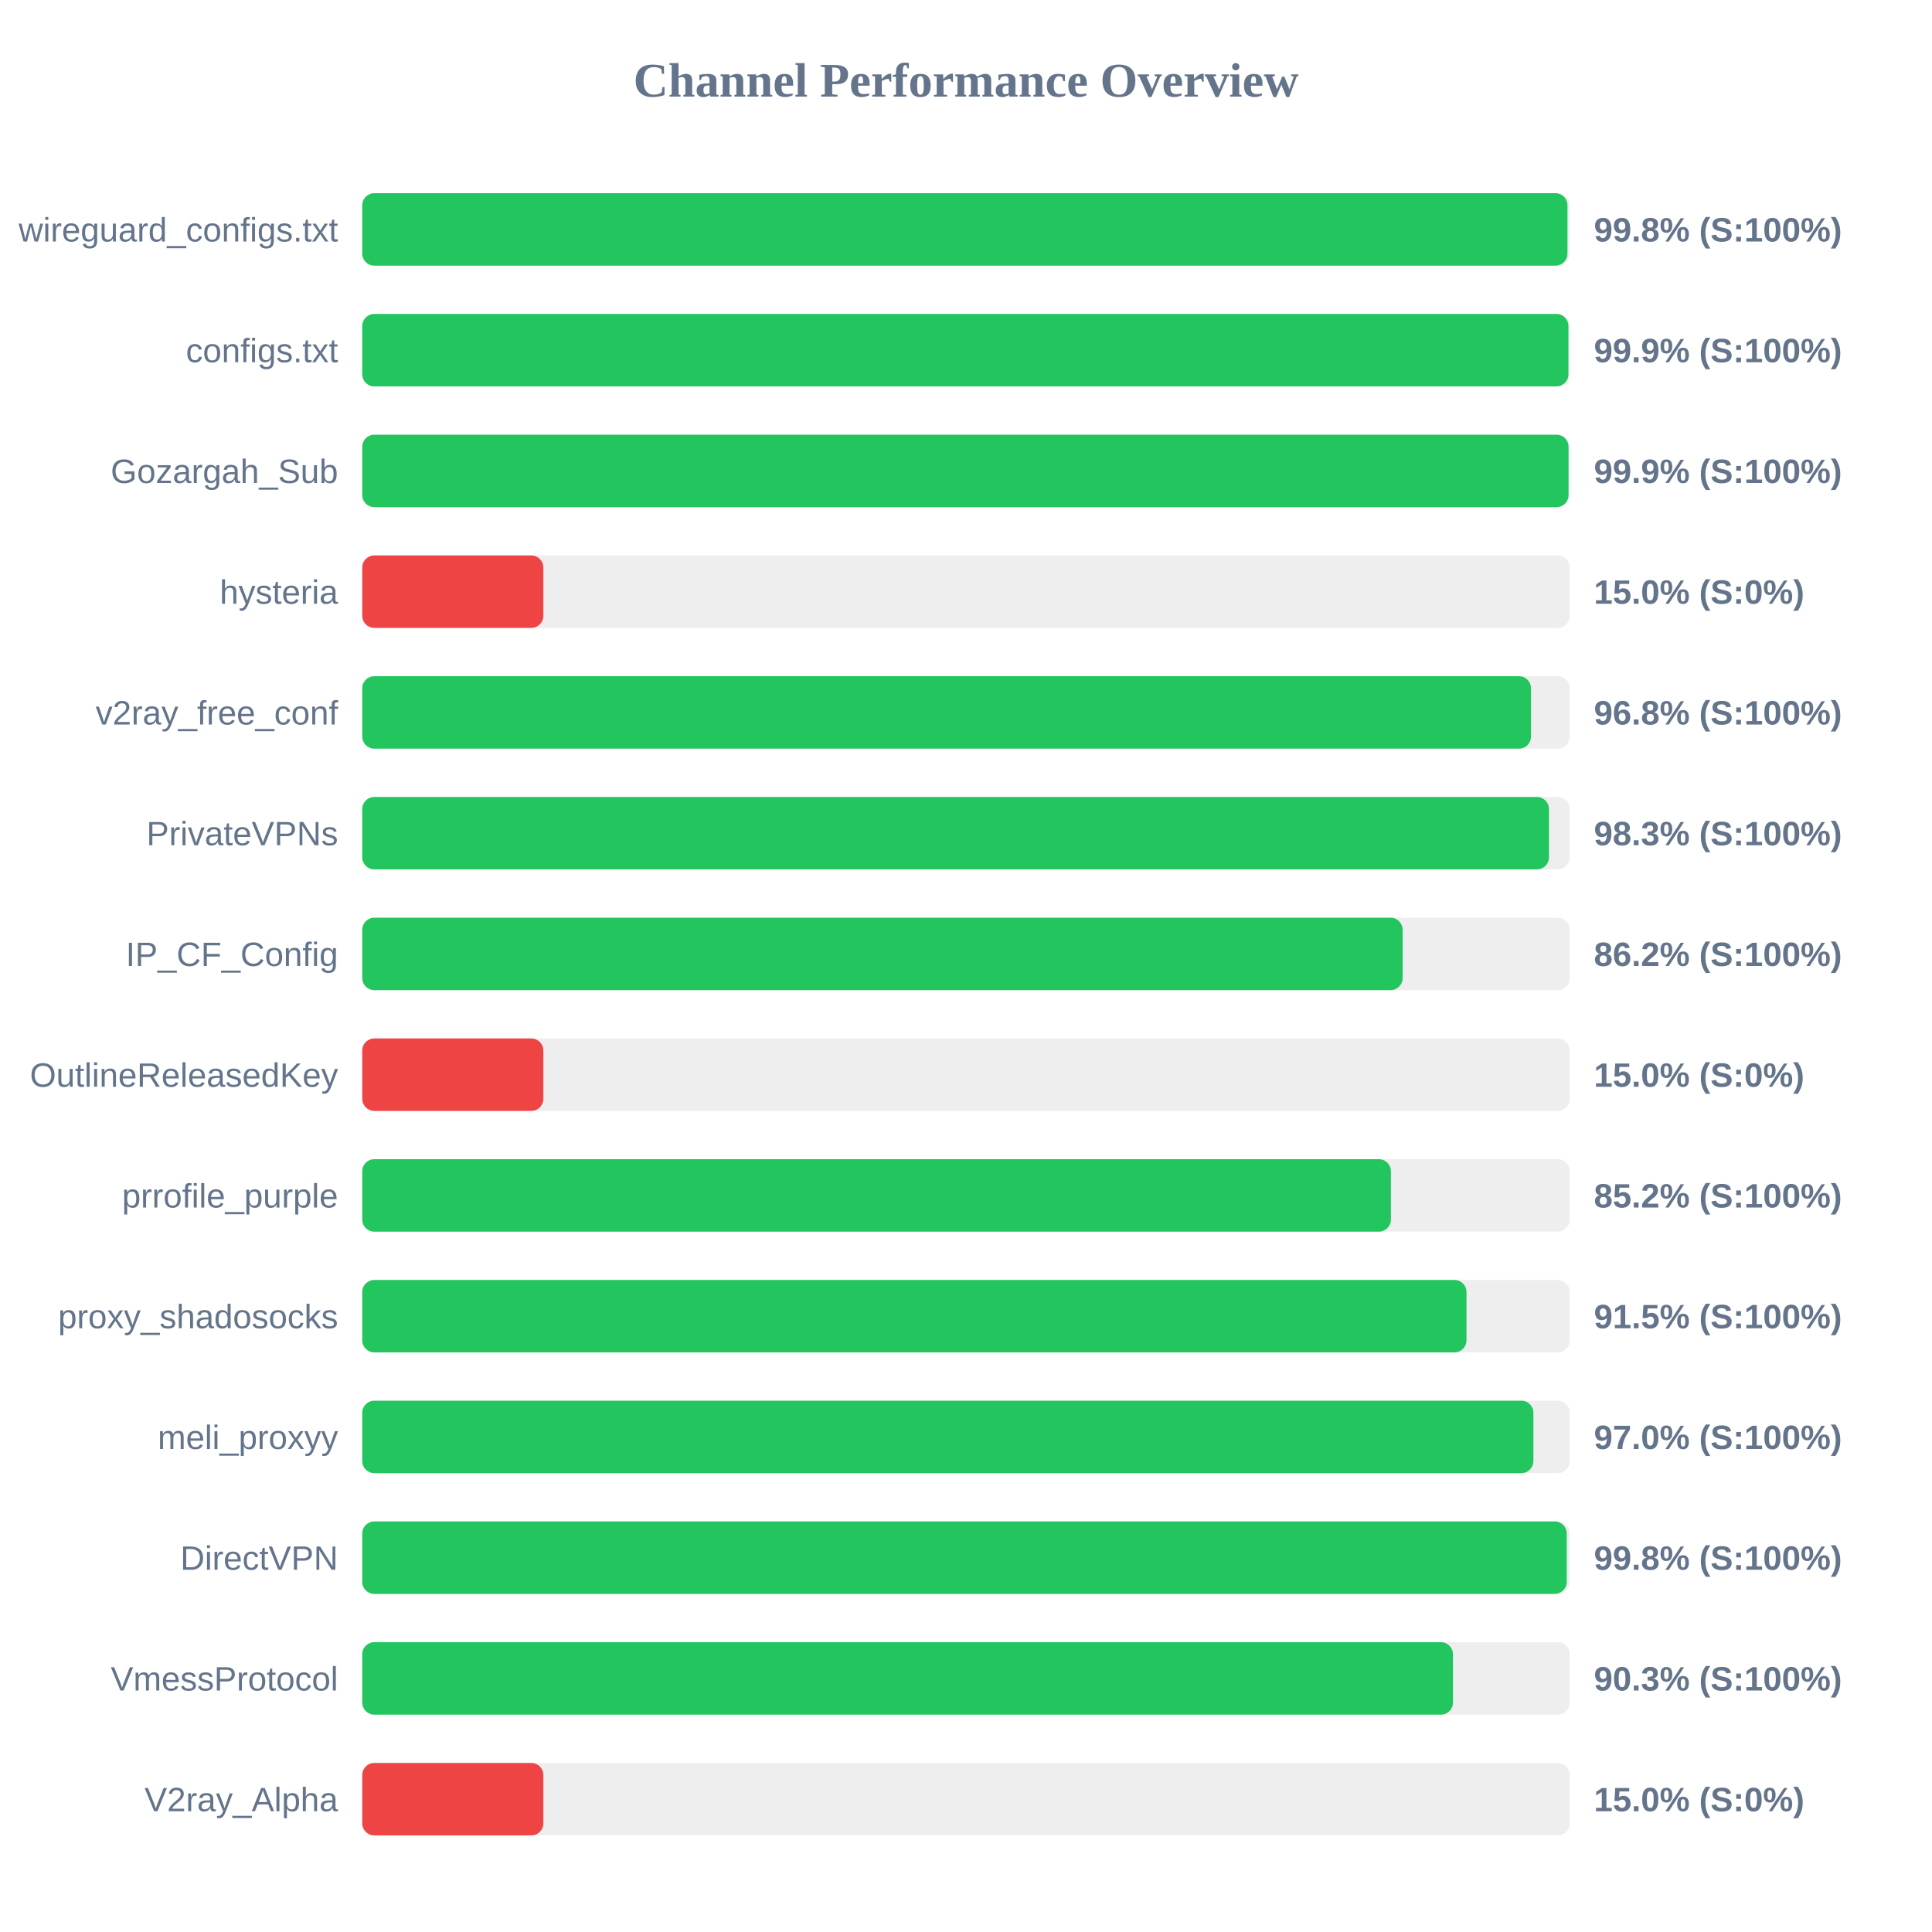
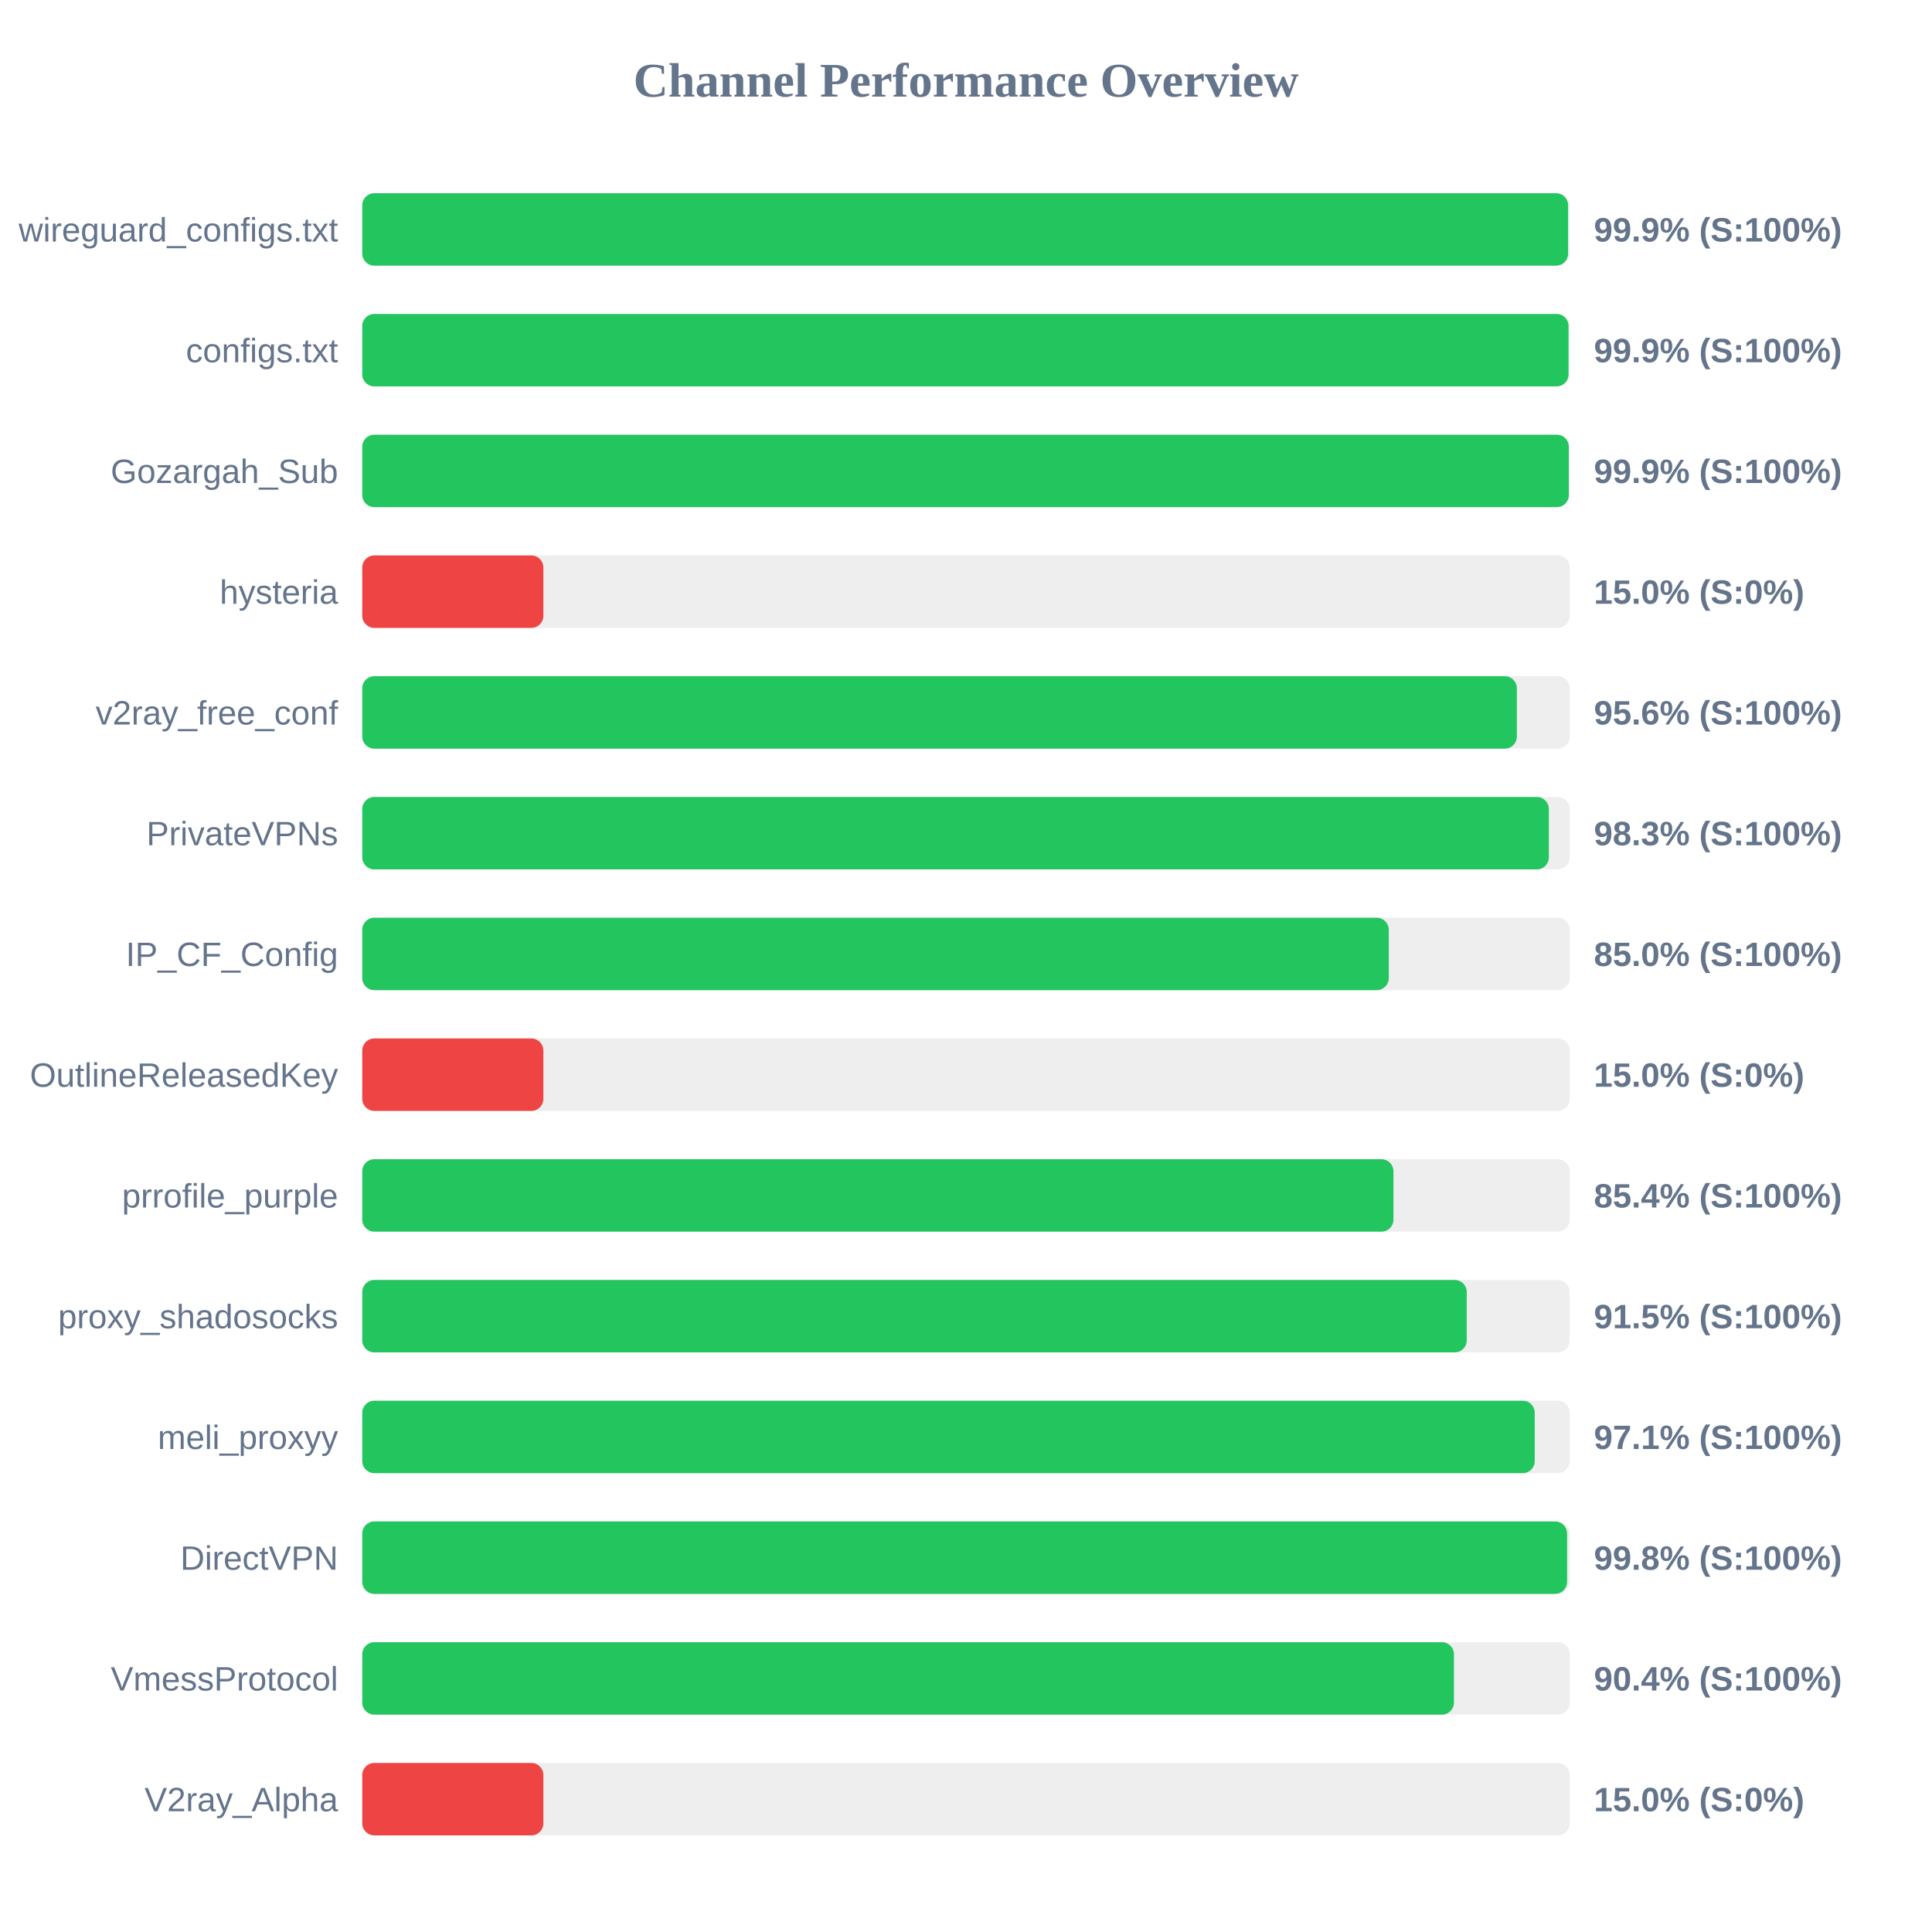
<svg xmlns="http://www.w3.org/2000/svg" width="800" height="800" version="1.1">
  <style>
        .row { font: 14px Arial; fill: #64748b; }
        .score { font: bold 14px Arial; fill: #64748b; }
    </style>
  <text x="400" y="40" text-anchor="middle" font-size="20px" font-weight="bold" fill="#64748b">Channel Performance Overview</text>
  <rect x="150" y="80" width="500" height="30" fill="#eee" rx="5" />
-   <rect x="150" y="80" width="499.05" height="30" fill="#22c55e" rx="5" />
+   <rect x="150" y="80" width="499.3" height="30" fill="#22c55e" rx="5" />
  <text x="140" y="100" text-anchor="end" class="row">wireguard_configs.txt</text>
-   <text x="660" y="100" text-anchor="start" class="score">99.8% (S:100%)</text>
+   <text x="660" y="100" text-anchor="start" class="score">99.9% (S:100%)</text>
  <rect x="150" y="130" width="500" height="30" fill="#eee" rx="5" />
-   <rect x="150" y="130" width="499.45" height="30" fill="#22c55e" rx="5" />
+   <rect x="150" y="130" width="499.5" height="30" fill="#22c55e" rx="5" />
  <text x="140" y="150" text-anchor="end" class="row">configs.txt</text>
  <text x="660" y="150" text-anchor="start" class="score">99.9% (S:100%)</text>
  <rect x="150" y="180" width="500" height="30" fill="#eee" rx="5" />
-   <rect x="150" y="180" width="499.5" height="30" fill="#22c55e" rx="5" />
+   <rect x="150" y="180" width="499.6" height="30" fill="#22c55e" rx="5" />
  <text x="140" y="200" text-anchor="end" class="row">Gozargah_Sub</text>
  <text x="660" y="200" text-anchor="start" class="score">99.9% (S:100%)</text>
  <rect x="150" y="230" width="500" height="30" fill="#eee" rx="5" />
  <rect x="150" y="230" width="75.0" height="30" fill="#ef4444" rx="5" />
  <text x="140" y="250" text-anchor="end" class="row">hysteria</text>
  <text x="660" y="250" text-anchor="start" class="score">15.0% (S:0%)</text>
  <rect x="150" y="280" width="500" height="30" fill="#eee" rx="5" />
-   <rect x="150" y="280" width="483.95" height="30" fill="#22c55e" rx="5" />
+   <rect x="150" y="280" width="478.1" height="30" fill="#22c55e" rx="5" />
  <text x="140" y="300" text-anchor="end" class="row">v2ray_free_conf</text>
-   <text x="660" y="300" text-anchor="start" class="score">96.8% (S:100%)</text>
+   <text x="660" y="300" text-anchor="start" class="score">95.6% (S:100%)</text>
  <rect x="150" y="330" width="500" height="30" fill="#eee" rx="5" />
-   <rect x="150" y="330" width="491.4" height="30" fill="#22c55e" rx="5" />
+   <rect x="150" y="330" width="491.35" height="30" fill="#22c55e" rx="5" />
  <text x="140" y="350" text-anchor="end" class="row">PrivateVPNs</text>
  <text x="660" y="350" text-anchor="start" class="score">98.3% (S:100%)</text>
  <rect x="150" y="380" width="500" height="30" fill="#eee" rx="5" />
-   <rect x="150" y="380" width="430.8" height="30" fill="#22c55e" rx="5" />
+   <rect x="150" y="380" width="425.05" height="30" fill="#22c55e" rx="5" />
  <text x="140" y="400" text-anchor="end" class="row">IP_CF_Config</text>
-   <text x="660" y="400" text-anchor="start" class="score">86.2% (S:100%)</text>
+   <text x="660" y="400" text-anchor="start" class="score">85.0% (S:100%)</text>
  <rect x="150" y="430" width="500" height="30" fill="#eee" rx="5" />
  <rect x="150" y="430" width="75.0" height="30" fill="#ef4444" rx="5" />
  <text x="140" y="450" text-anchor="end" class="row">OutlineReleasedKey</text>
  <text x="660" y="450" text-anchor="start" class="score">15.0% (S:0%)</text>
  <rect x="150" y="480" width="500" height="30" fill="#eee" rx="5" />
-   <rect x="150" y="480" width="425.95" height="30" fill="#22c55e" rx="5" />
+   <rect x="150" y="480" width="427.0" height="30" fill="#22c55e" rx="5" />
  <text x="140" y="500" text-anchor="end" class="row">prrofile_purple</text>
-   <text x="660" y="500" text-anchor="start" class="score">85.2% (S:100%)</text>
+   <text x="660" y="500" text-anchor="start" class="score">85.4% (S:100%)</text>
  <rect x="150" y="530" width="500" height="30" fill="#eee" rx="5" />
-   <rect x="150" y="530" width="457.25" height="30" fill="#22c55e" rx="5" />
+   <rect x="150" y="530" width="457.35" height="30" fill="#22c55e" rx="5" />
  <text x="140" y="550" text-anchor="end" class="row">proxy_shadosocks</text>
  <text x="660" y="550" text-anchor="start" class="score">91.5% (S:100%)</text>
  <rect x="150" y="580" width="500" height="30" fill="#eee" rx="5" />
-   <rect x="150" y="580" width="484.95" height="30" fill="#22c55e" rx="5" />
+   <rect x="150" y="580" width="485.5" height="30" fill="#22c55e" rx="5" />
  <text x="140" y="600" text-anchor="end" class="row">meli_proxyy</text>
-   <text x="660" y="600" text-anchor="start" class="score">97.0% (S:100%)</text>
+   <text x="660" y="600" text-anchor="start" class="score">97.1% (S:100%)</text>
  <rect x="150" y="630" width="500" height="30" fill="#eee" rx="5" />
-   <rect x="150" y="630" width="498.75" height="30" fill="#22c55e" rx="5" />
+   <rect x="150" y="630" width="498.9" height="30" fill="#22c55e" rx="5" />
  <text x="140" y="650" text-anchor="end" class="row">DirectVPN</text>
  <text x="660" y="650" text-anchor="start" class="score">99.8% (S:100%)</text>
  <rect x="150" y="680" width="500" height="30" fill="#eee" rx="5" />
-   <rect x="150" y="680" width="451.65" height="30" fill="#22c55e" rx="5" />
+   <rect x="150" y="680" width="452.05" height="30" fill="#22c55e" rx="5" />
  <text x="140" y="700" text-anchor="end" class="row">VmessProtocol</text>
-   <text x="660" y="700" text-anchor="start" class="score">90.3% (S:100%)</text>
+   <text x="660" y="700" text-anchor="start" class="score">90.4% (S:100%)</text>
  <rect x="150" y="730" width="500" height="30" fill="#eee" rx="5" />
  <rect x="150" y="730" width="75.0" height="30" fill="#ef4444" rx="5" />
  <text x="140" y="750" text-anchor="end" class="row">V2ray_Alpha</text>
  <text x="660" y="750" text-anchor="start" class="score">15.0% (S:0%)</text>
</svg>
